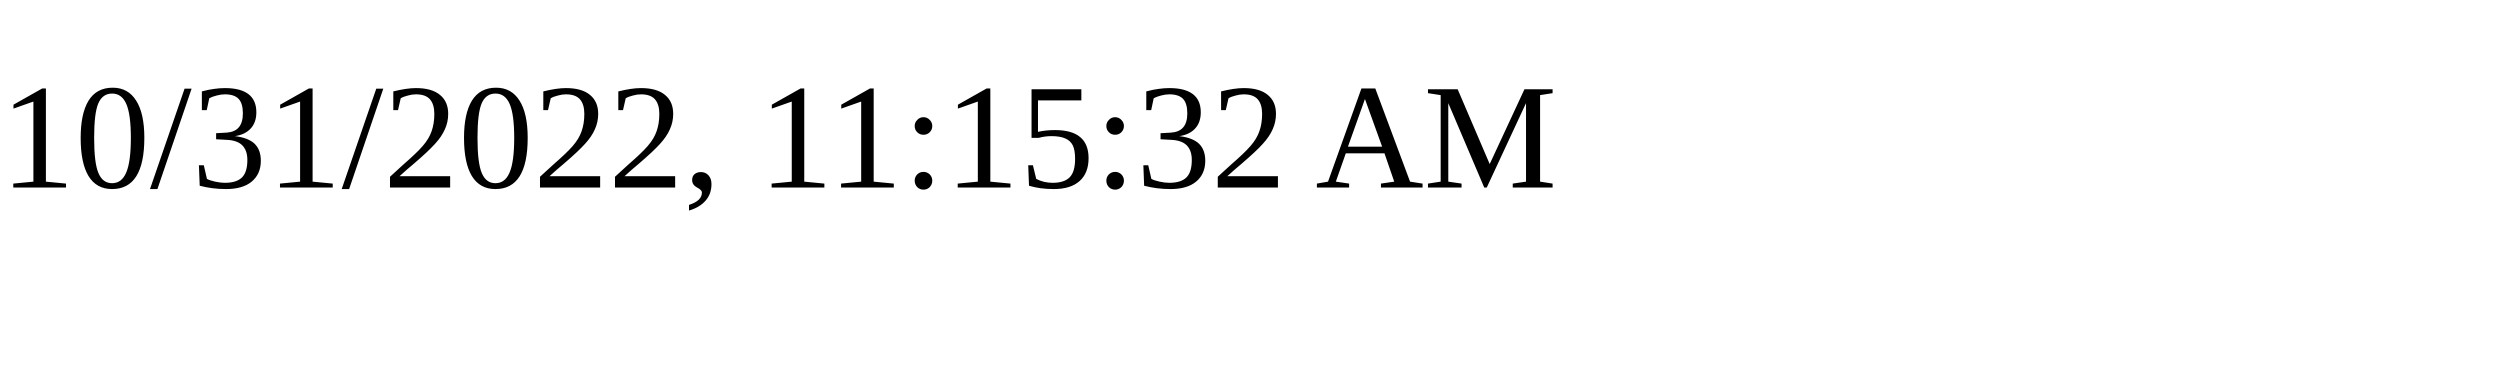
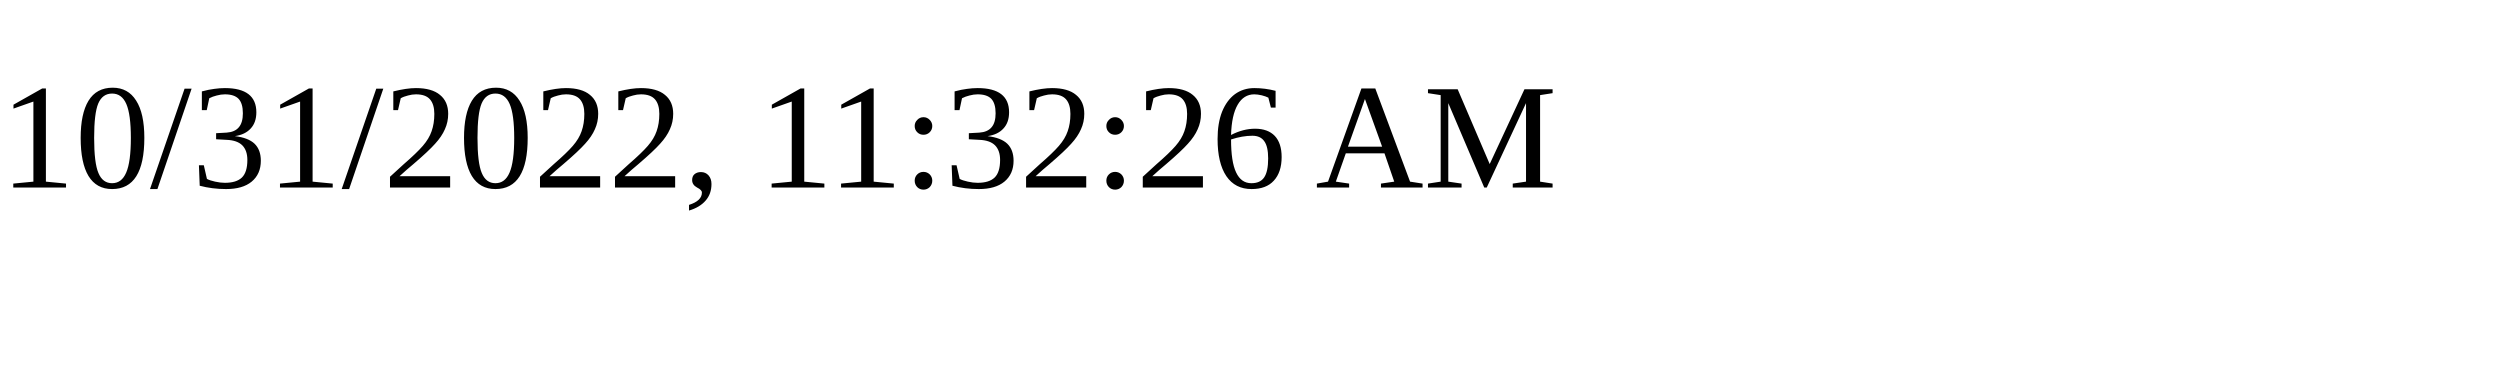
<svg xmlns="http://www.w3.org/2000/svg" height="30" width="200">
-   <text x="0" y="15">10/31/2022, 11:15:32 AM</text>
+   <text x="0" y="15">10/31/2022, 11:32:26 AM</text>
</svg>
